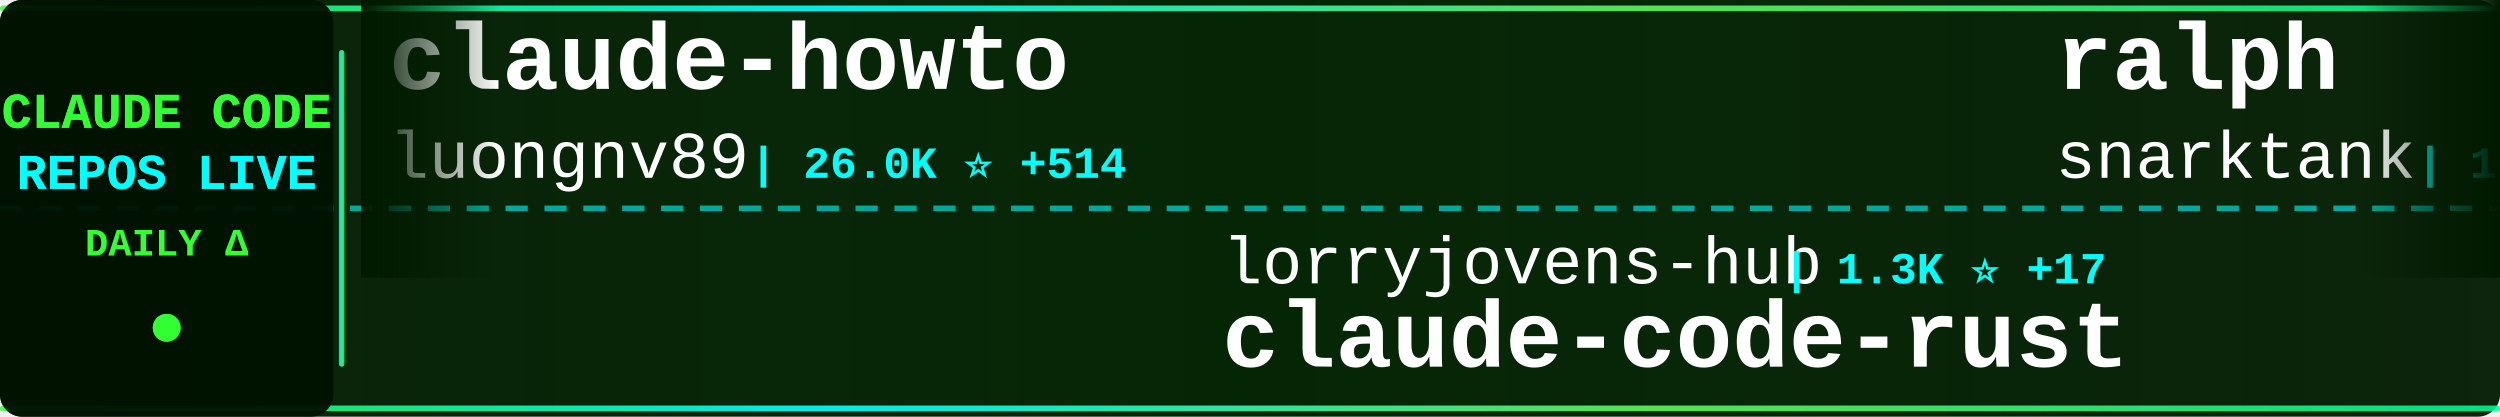
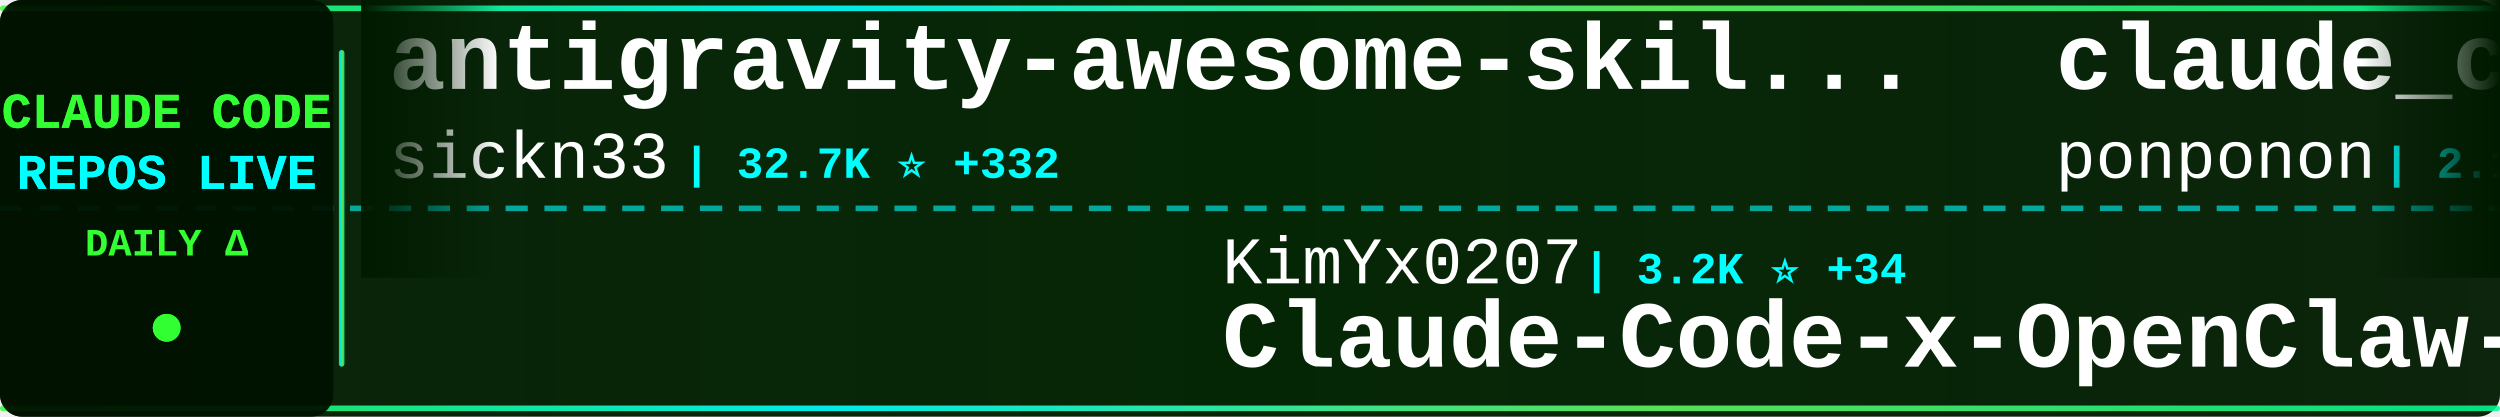
<svg xmlns="http://www.w3.org/2000/svg" width="900" height="150">
  <defs>
    <linearGradient id="tickerBg" x1="0%" y1="0%" x2="100%" y2="0%">
      <stop offset="0%" style="stop-color:#001a00;stop-opacity:0.95" />
      <stop offset="50%" style="stop-color:#002200;stop-opacity:0.98" />
      <stop offset="100%" style="stop-color:#001a00;stop-opacity:0.95" />
    </linearGradient>
    <linearGradient id="borderGrad" x1="0%" y1="0%" x2="100%" y2="0%">
      <stop offset="0%" style="stop-color:#33ff33;stop-opacity:0.85">
        <animate attributeName="stop-opacity" values="0.85;1;0.85" dur="2s" repeatCount="indefinite" />
      </stop>
      <stop offset="33%" style="stop-color:#00ffff;stop-opacity:0.9">
        <animate attributeName="stop-opacity" values="0.9;1;0.9" dur="2.2s" repeatCount="indefinite" />
      </stop>
      <stop offset="66%" style="stop-color:#66ff66;stop-opacity:0.85">
        <animate attributeName="stop-opacity" values="0.85;1;0.85" dur="1.8s" repeatCount="indefinite" />
      </stop>
      <stop offset="100%" style="stop-color:#00ff99;stop-opacity:0.85">
        <animate attributeName="stop-opacity" values="0.85;1;0.85" dur="2s" repeatCount="indefinite" />
      </stop>
    </linearGradient>
    <filter id="textGlow">
      <feGaussianBlur stdDeviation="0.1" result="coloredBlur" />
      <feMerge>
        <feMergeNode in="coloredBlur" />
        <feMergeNode in="SourceGraphic" />
      </feMerge>
    </filter>
    <filter id="metricGlow">
      <feGaussianBlur stdDeviation="0.2" result="coloredBlur" />
      <feMerge>
        <feMergeNode in="coloredBlur" />
        <feMergeNode in="SourceGraphic" />
      </feMerge>
    </filter>
    <linearGradient id="leftFade" x1="0%" y1="0%" x2="100%" y2="0%">
      <stop offset="0%" style="stop-color:#001a00;stop-opacity:1" />
      <stop offset="100%" style="stop-color:#001a00;stop-opacity:0" />
    </linearGradient>
    <linearGradient id="rightFade" x1="0%" y1="0%" x2="100%" y2="0%">
      <stop offset="0%" style="stop-color:#001a00;stop-opacity:0" />
      <stop offset="100%" style="stop-color:#001a00;stop-opacity:1" />
    </linearGradient>
  </defs>
  <rect width="900" height="150" fill="url(#tickerBg)" rx="8" />
  <rect x="0" y="2" width="900" height="2" fill="url(#borderGrad)" rx="1" />
  <rect x="0" y="146" width="900" height="2" fill="url(#borderGrad)" rx="1" />
  <line x1="0" y1="75" x2="900" y2="75" stroke="#00ffff" stroke-width="2" stroke-dasharray="8 6" opacity="0.6" />
  <rect x="0" y="0" width="120" height="150" fill="#001100" opacity="0.95" rx="8" />
  <text x="60" y="46" font-family="'Courier New', monospace" font-size="18" font-weight="bold" fill="#33ff33" text-anchor="middle" filter="url(#textGlow)">
    CLAUDE CODE
  </text>
  <text x="60" y="68" font-family="'Courier New', monospace" font-size="18" font-weight="bold" fill="#00ffff" text-anchor="middle" filter="url(#textGlow)">
    REPOS LIVE
  </text>
  <text x="60" y="92" font-family="'Courier New', monospace" font-size="14" font-weight="bold" fill="#33ff33" text-anchor="middle">
    DAILY Δ
  </text>
  <circle cx="60" cy="118" r="5" fill="#33ff33" filter="url(#metricGlow)">
    <animate attributeName="r" values="4;6;4" dur="1.5s" repeatCount="indefinite" />
    <animate attributeName="opacity" values="0.6;1;0.6" dur="1.5s" repeatCount="indefinite" />
  </circle>
  <rect x="122" y="18" width="2" height="114" fill="url(#borderGrad)" rx="1" />
  <clipPath id="tickerClip">
    <rect x="130" y="0" width="770" height="150" />
  </clipPath>
  <g clip-path="url(#tickerClip)">
    <g id="tickerItems">
      <animateTransform attributeName="transform" attributeType="XML" type="translate" from="0 0" to="-3000 0" dur="54s" repeatCount="indefinite" />
      <g transform="translate(0, 0)">
-         <text x="140" y="32" font-family="'Courier New', monospace" font-size="34" font-weight="bold" fill="#ffffff">claude-howto</text>
-         <text x="140" y="64" font-family="'Courier New', monospace" font-size="24" font-weight="normal" fill="#ffffff" opacity="1.0">luongnv89</text>
-         <text x="270" y="64" font-family="'Courier New', monospace" font-size="16" font-weight="bold" fill="#00ffff"> | 26.0K ⭐ +514</text>
+         <text x="140" y="32" font-family="'Courier New', monospace" font-size="34" font-weight="bold" fill="#ffffff">antigravity-awesome-skil...</text>
+         <text x="140" y="64" font-family="'Courier New', monospace" font-size="24" font-weight="normal" fill="#ffffff" opacity="1.0">sickn33</text>
+         <text x="246" y="64" font-family="'Courier New', monospace" font-size="16" font-weight="bold" fill="#00ffff"> | 32.7K ⭐ +332</text>
      </g>
      <g transform="translate(300, 0)">
-         <text x="140" y="102" font-family="'Courier New', monospace" font-size="24" font-weight="normal" fill="#ffffff" opacity="1.0">lorryjovens-hub</text>
-         <text x="342" y="102" font-family="'Courier New', monospace" font-size="16" font-weight="bold" fill="#00ffff"> | 1.3K ⭐ +17</text>
-         <text x="140" y="132" font-family="'Courier New', monospace" font-size="34" font-weight="bold" fill="#ffffff">claude-code-rust</text>
+         <text x="140" y="102" font-family="'Courier New', monospace" font-size="24" font-weight="normal" fill="#ffffff" opacity="1.0">KimYx0207</text>
+         <text x="270" y="102" font-family="'Courier New', monospace" font-size="16" font-weight="bold" fill="#00ffff"> | 3.2K ⭐ +34</text>
+         <text x="140" y="132" font-family="'Courier New', monospace" font-size="34" font-weight="bold" fill="#ffffff">Claude-Code-x-OpenClaw-G...</text>
      </g>
      <g transform="translate(600, 0)">
-         <text x="140" y="32" font-family="'Courier New', monospace" font-size="34" font-weight="bold" fill="#ffffff">ralph</text>
-         <text x="140" y="64" font-family="'Courier New', monospace" font-size="24" font-weight="normal" fill="#ffffff" opacity="1.0">snarktank</text>
-         <text x="270" y="64" font-family="'Courier New', monospace" font-size="16" font-weight="bold" fill="#00ffff"> | 16.4K ⭐ +661</text>
+         <text x="140" y="32" font-family="'Courier New', monospace" font-size="34" font-weight="bold" fill="#ffffff">claude_code_src</text>
+         <text x="140" y="64" font-family="'Courier New', monospace" font-size="24" font-weight="normal" fill="#ffffff" opacity="1.0">ponponon</text>
+         <text x="258" y="64" font-family="'Courier New', monospace" font-size="16" font-weight="bold" fill="#00ffff"> | 2.1K ⭐ +12</text>
      </g>
      <g transform="translate(900, 0)">
-         <text x="140" y="102" font-family="'Courier New', monospace" font-size="24" font-weight="normal" fill="#ffffff" opacity="1.0">codeaashu</text>
-         <text x="270" y="102" font-family="'Courier New', monospace" font-size="16" font-weight="bold" fill="#00ffff"> | 2.0K ⭐ +31</text>
-         <text x="140" y="132" font-family="'Courier New', monospace" font-size="34" font-weight="bold" fill="#ffffff">claude-code</text>
+         <text x="140" y="102" font-family="'Courier New', monospace" font-size="24" font-weight="normal" fill="#ffffff" opacity="1.0">Pimzino</text>
+         <text x="246" y="102" font-family="'Courier New', monospace" font-size="16" font-weight="bold" fill="#00ffff"> | 3.6K ⭐ +2</text>
+         <text x="140" y="132" font-family="'Courier New', monospace" font-size="34" font-weight="bold" fill="#ffffff">claude-code-spec-workflo...</text>
      </g>
      <g transform="translate(1200, 0)">
-         <text x="140" y="32" font-family="'Courier New', monospace" font-size="34" font-weight="bold" fill="#ffffff">collection-claude-code-s...</text>
-         <text x="140" y="64" font-family="'Courier New', monospace" font-size="24" font-weight="normal" fill="#ffffff" opacity="1.0">chauncygu</text>
-         <text x="270" y="64" font-family="'Courier New', monospace" font-size="16" font-weight="bold" fill="#00ffff"> | 2.1K ⭐ +38</text>
+         <text x="140" y="32" font-family="'Courier New', monospace" font-size="34" font-weight="bold" fill="#ffffff">claude-plugins-official</text>
+         <text x="140" y="64" font-family="'Courier New', monospace" font-size="24" font-weight="normal" fill="#ffffff" opacity="1.0">anthropics</text>
+         <text x="282" y="64" font-family="'Courier New', monospace" font-size="16" font-weight="bold" fill="#00ffff"> | 16.8K ⭐ +91</text>
      </g>
      <g transform="translate(1500, 0)">
-         <text x="140" y="102" font-family="'Courier New', monospace" font-size="24" font-weight="normal" fill="#ffffff" opacity="1.0">shanraisshan</text>
-         <text x="306" y="102" font-family="'Courier New', monospace" font-size="16" font-weight="bold" fill="#00ffff"> | 40.7K ⭐ +2.5K</text>
-         <text x="140" y="132" font-family="'Courier New', monospace" font-size="34" font-weight="bold" fill="#ffffff">claude-code-best-practic...</text>
+         <text x="140" y="102" font-family="'Courier New', monospace" font-size="24" font-weight="normal" fill="#ffffff" opacity="1.0">RichardAtCT</text>
+         <text x="294" y="102" font-family="'Courier New', monospace" font-size="16" font-weight="bold" fill="#00ffff"> | 2.4K ⭐ +12</text>
+         <text x="140" y="132" font-family="'Courier New', monospace" font-size="34" font-weight="bold" fill="#ffffff">claude-code-telegram</text>
      </g>
      <g transform="translate(1800, 0)">
-         <text x="140" y="32" font-family="'Courier New', monospace" font-size="34" font-weight="bold" fill="#ffffff">CLIProxyAPI</text>
-         <text x="140" y="64" font-family="'Courier New', monospace" font-size="24" font-weight="normal" fill="#ffffff" opacity="1.0">router-for-me</text>
-         <text x="318" y="64" font-family="'Courier New', monospace" font-size="16" font-weight="bold" fill="#00ffff"> | 25.6K ⭐ +371</text>
+         <text x="140" y="32" font-family="'Courier New', monospace" font-size="34" font-weight="bold" fill="#ffffff">claude-code</text>
+         <text x="140" y="64" font-family="'Courier New', monospace" font-size="24" font-weight="normal" fill="#ffffff" opacity="1.0">xorespesp</text>
+         <text x="270" y="64" font-family="'Courier New', monospace" font-size="16" font-weight="bold" fill="#00ffff"> | 212 ⭐ +1</text>
      </g>
      <g transform="translate(2100, 0)">
-         <text x="140" y="102" font-family="'Courier New', monospace" font-size="24" font-weight="normal" fill="#ffffff" opacity="1.0">diet103</text>
-         <text x="246" y="102" font-family="'Courier New', monospace" font-size="16" font-weight="bold" fill="#00ffff"> | 9.5K ⭐ +10</text>
-         <text x="140" y="132" font-family="'Courier New', monospace" font-size="34" font-weight="bold" fill="#ffffff">claude-code-infrastructu...</text>
+         <text x="140" y="102" font-family="'Courier New', monospace" font-size="24" font-weight="normal" fill="#ffffff" opacity="1.0">fuergaosi233</text>
+         <text x="306" y="102" font-family="'Courier New', monospace" font-size="16" font-weight="bold" fill="#00ffff"> | 2.4K ⭐ +11</text>
+         <text x="140" y="132" font-family="'Courier New', monospace" font-size="34" font-weight="bold" fill="#ffffff">claude-code-proxy</text>
      </g>
      <g transform="translate(2400, 0)">
-         <text x="140" y="32" font-family="'Courier New', monospace" font-size="34" font-weight="bold" fill="#ffffff">claude-code</text>
-         <text x="140" y="64" font-family="'Courier New', monospace" font-size="24" font-weight="normal" fill="#ffffff" opacity="1.0">claude-code-best</text>
-         <text x="354" y="64" font-family="'Courier New', monospace" font-size="16" font-weight="bold" fill="#00ffff"> | 15.6K ⭐ +164</text>
+         <text x="140" y="32" font-family="'Courier New', monospace" font-size="34" font-weight="bold" fill="#ffffff">claude-code-infrastructu...</text>
+         <text x="140" y="64" font-family="'Courier New', monospace" font-size="24" font-weight="normal" fill="#ffffff" opacity="1.0">diet103</text>
+         <text x="246" y="64" font-family="'Courier New', monospace" font-size="16" font-weight="bold" fill="#00ffff"> | 9.5K ⭐ +10</text>
      </g>
      <g transform="translate(2700, 0)">
-         <text x="140" y="102" font-family="'Courier New', monospace" font-size="24" font-weight="normal" fill="#ffffff" opacity="1.0">AprilNEA</text>
-         <text x="258" y="102" font-family="'Courier New', monospace" font-size="16" font-weight="bold" fill="#00ffff"> | 370 ⭐</text>
-         <text x="140" y="132" font-family="'Courier New', monospace" font-size="34" font-weight="bold" fill="#ffffff">claude-code-source</text>
+         <text x="140" y="102" font-family="'Courier New', monospace" font-size="24" font-weight="normal" fill="#ffffff" opacity="1.0">disler</text>
+         <text x="234" y="102" font-family="'Courier New', monospace" font-size="16" font-weight="bold" fill="#00ffff"> | 3.5K ⭐ +4</text>
+         <text x="140" y="132" font-family="'Courier New', monospace" font-size="34" font-weight="bold" fill="#ffffff">claude-code-hooks-master...</text>
      </g>
      <g transform="translate(3000, 0)">
-         <text x="140" y="32" font-family="'Courier New', monospace" font-size="34" font-weight="bold" fill="#ffffff">claude-howto</text>
-         <text x="140" y="64" font-family="'Courier New', monospace" font-size="24" font-weight="normal" fill="#ffffff" opacity="1.0">luongnv89</text>
-         <text x="270" y="64" font-family="'Courier New', monospace" font-size="16" font-weight="bold" fill="#00ffff"> | 26.0K ⭐ +514</text>
+         <text x="140" y="32" font-family="'Courier New', monospace" font-size="34" font-weight="bold" fill="#ffffff">antigravity-awesome-skil...</text>
+         <text x="140" y="64" font-family="'Courier New', monospace" font-size="24" font-weight="normal" fill="#ffffff" opacity="1.0">sickn33</text>
+         <text x="246" y="64" font-family="'Courier New', monospace" font-size="16" font-weight="bold" fill="#00ffff"> | 32.7K ⭐ +332</text>
      </g>
      <g transform="translate(3300, 0)">
-         <text x="140" y="102" font-family="'Courier New', monospace" font-size="24" font-weight="normal" fill="#ffffff" opacity="1.0">lorryjovens-hub</text>
-         <text x="342" y="102" font-family="'Courier New', monospace" font-size="16" font-weight="bold" fill="#00ffff"> | 1.3K ⭐ +17</text>
-         <text x="140" y="132" font-family="'Courier New', monospace" font-size="34" font-weight="bold" fill="#ffffff">claude-code-rust</text>
+         <text x="140" y="102" font-family="'Courier New', monospace" font-size="24" font-weight="normal" fill="#ffffff" opacity="1.0">KimYx0207</text>
+         <text x="270" y="102" font-family="'Courier New', monospace" font-size="16" font-weight="bold" fill="#00ffff"> | 3.2K ⭐ +34</text>
+         <text x="140" y="132" font-family="'Courier New', monospace" font-size="34" font-weight="bold" fill="#ffffff">Claude-Code-x-OpenClaw-G...</text>
      </g>
      <g transform="translate(3600, 0)">
-         <text x="140" y="32" font-family="'Courier New', monospace" font-size="34" font-weight="bold" fill="#ffffff">ralph</text>
-         <text x="140" y="64" font-family="'Courier New', monospace" font-size="24" font-weight="normal" fill="#ffffff" opacity="1.0">snarktank</text>
-         <text x="270" y="64" font-family="'Courier New', monospace" font-size="16" font-weight="bold" fill="#00ffff"> | 16.4K ⭐ +661</text>
+         <text x="140" y="32" font-family="'Courier New', monospace" font-size="34" font-weight="bold" fill="#ffffff">claude_code_src</text>
+         <text x="140" y="64" font-family="'Courier New', monospace" font-size="24" font-weight="normal" fill="#ffffff" opacity="1.0">ponponon</text>
+         <text x="258" y="64" font-family="'Courier New', monospace" font-size="16" font-weight="bold" fill="#00ffff"> | 2.1K ⭐ +12</text>
      </g>
      <g transform="translate(3900, 0)">
-         <text x="140" y="102" font-family="'Courier New', monospace" font-size="24" font-weight="normal" fill="#ffffff" opacity="1.0">codeaashu</text>
-         <text x="270" y="102" font-family="'Courier New', monospace" font-size="16" font-weight="bold" fill="#00ffff"> | 2.0K ⭐ +31</text>
-         <text x="140" y="132" font-family="'Courier New', monospace" font-size="34" font-weight="bold" fill="#ffffff">claude-code</text>
+         <text x="140" y="102" font-family="'Courier New', monospace" font-size="24" font-weight="normal" fill="#ffffff" opacity="1.0">Pimzino</text>
+         <text x="246" y="102" font-family="'Courier New', monospace" font-size="16" font-weight="bold" fill="#00ffff"> | 3.6K ⭐ +2</text>
+         <text x="140" y="132" font-family="'Courier New', monospace" font-size="34" font-weight="bold" fill="#ffffff">claude-code-spec-workflo...</text>
      </g>
    </g>
  </g>
  <rect x="130" y="0" width="50" height="100" fill="url(#leftFade)" />
  <rect x="850" y="0" width="50" height="100" fill="url(#rightFade)" />
</svg>
